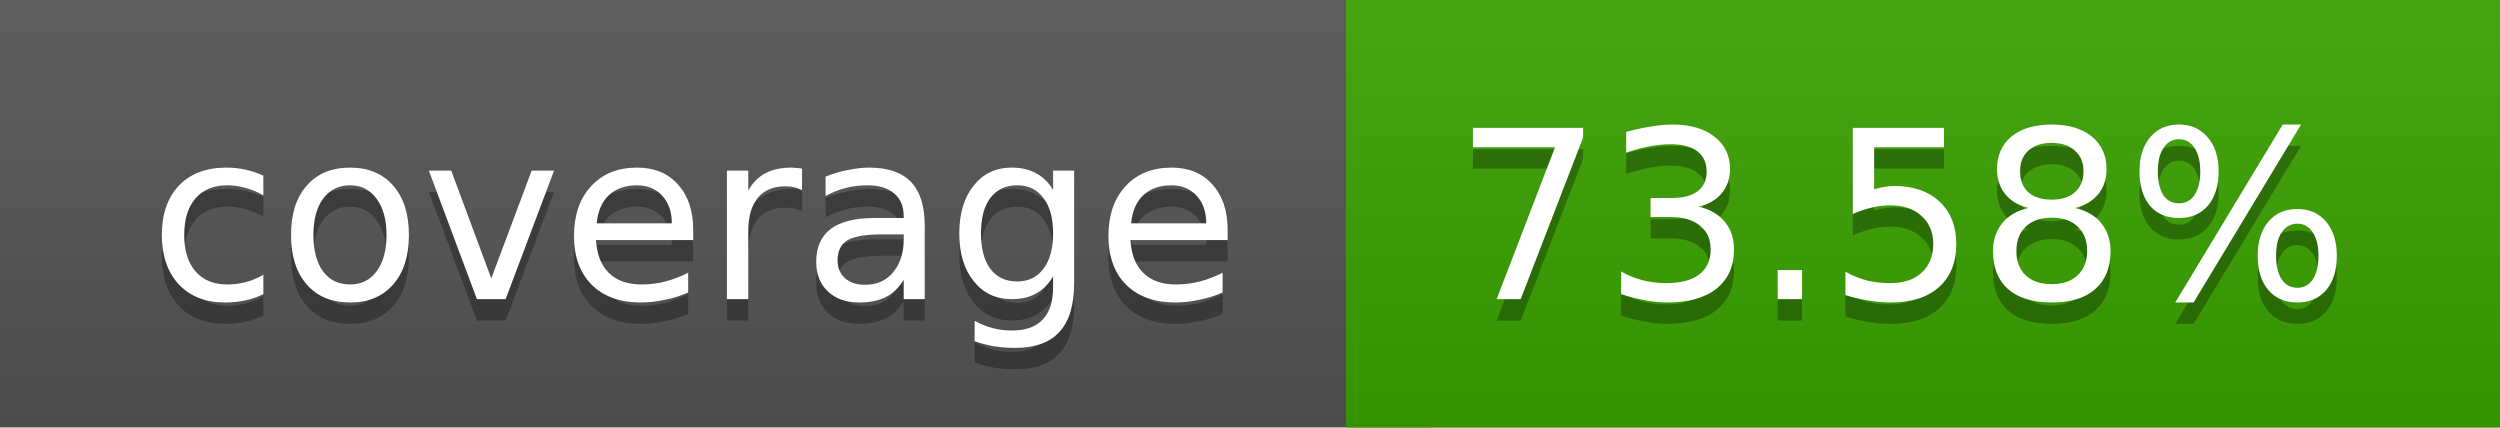
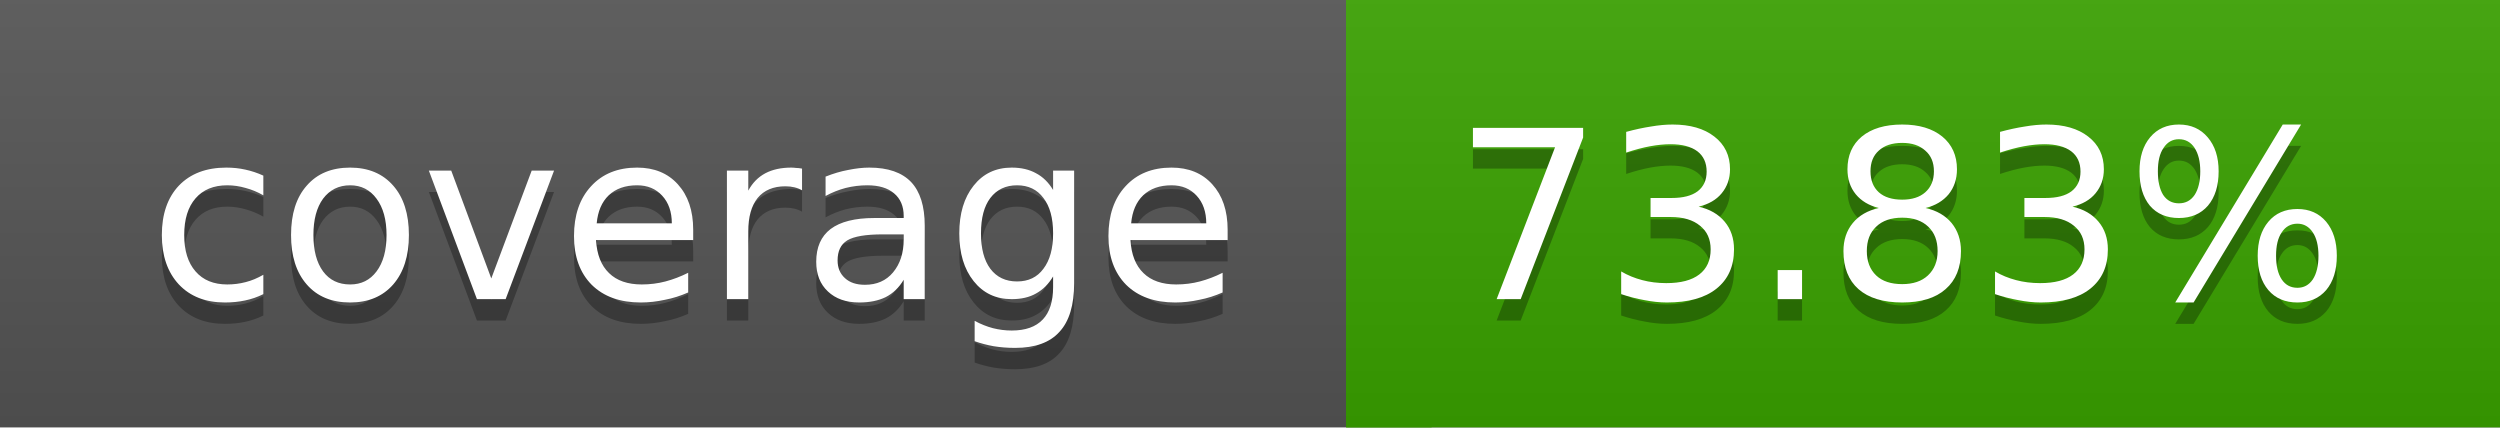
<svg xmlns="http://www.w3.org/2000/svg" width="117" height="20">
  <linearGradient id="a" x2="0" y2="100%">
    <stop offset="0" stop-color="#bbb" stop-opacity=".1" />
    <stop offset="1" stop-opacity=".1" />
  </linearGradient>
  <rect rx="0" width="117" height="20" fill="#555" />
  <rect rx="0" x="63" width="54" height="20" fill="#3aa300" />
  <path fill="#3aa300" d="M63 0h4v20h-4z" />
  <rect rx="0" width="117" height="20" fill="url(#a)" />
  <g fill="#fff" text-anchor="middle" font-family="DejaVu Sans,Verdana,Geneva,sans-serif" font-size="11">
    <text x="32.5" y="15" fill="#010101" fill-opacity=".3">coverage</text>
    <text x="32.5" y="14">coverage</text>
-     <text x="89" y="15" fill="#010101" fill-opacity=".3">73.58%</text>
-     <text x="89" y="14">73.58%</text>
+     <text x="89" y="15" fill="#010101" fill-opacity=".3">73.83%</text>
+     <text x="89" y="14">73.83%</text>
  </g>
</svg>
